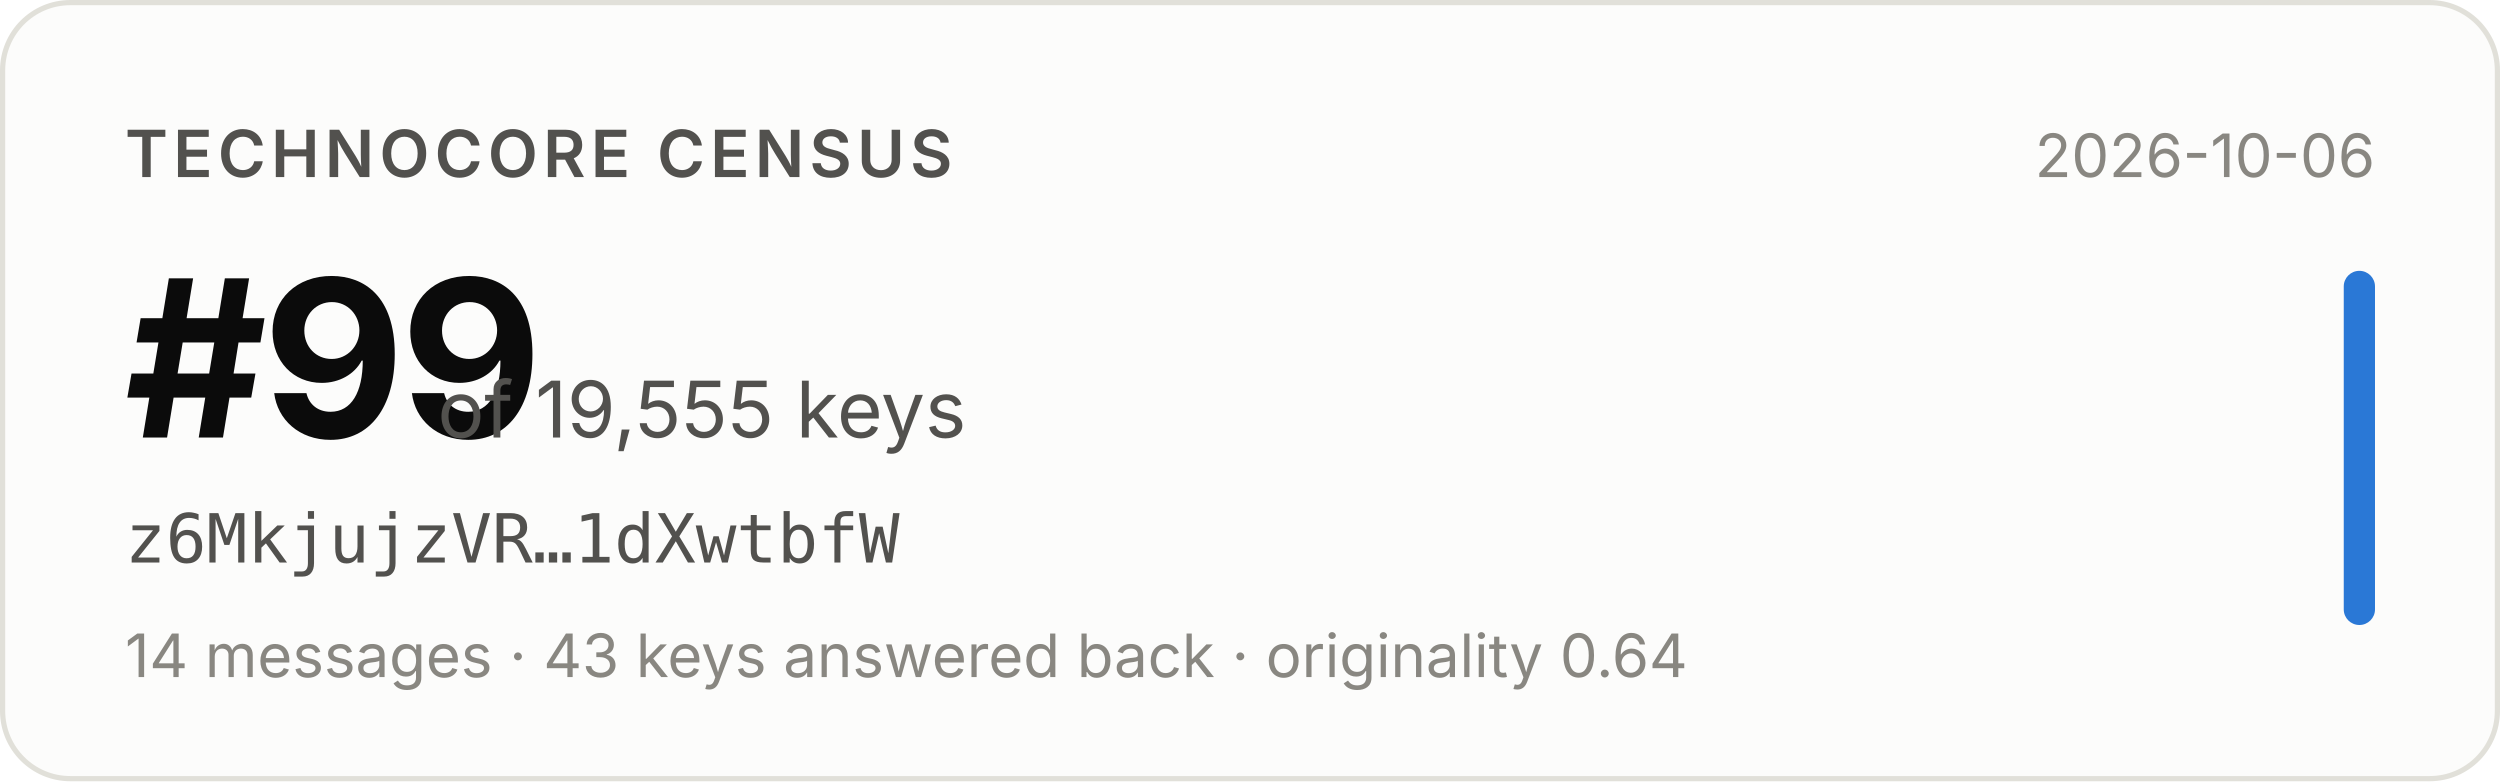
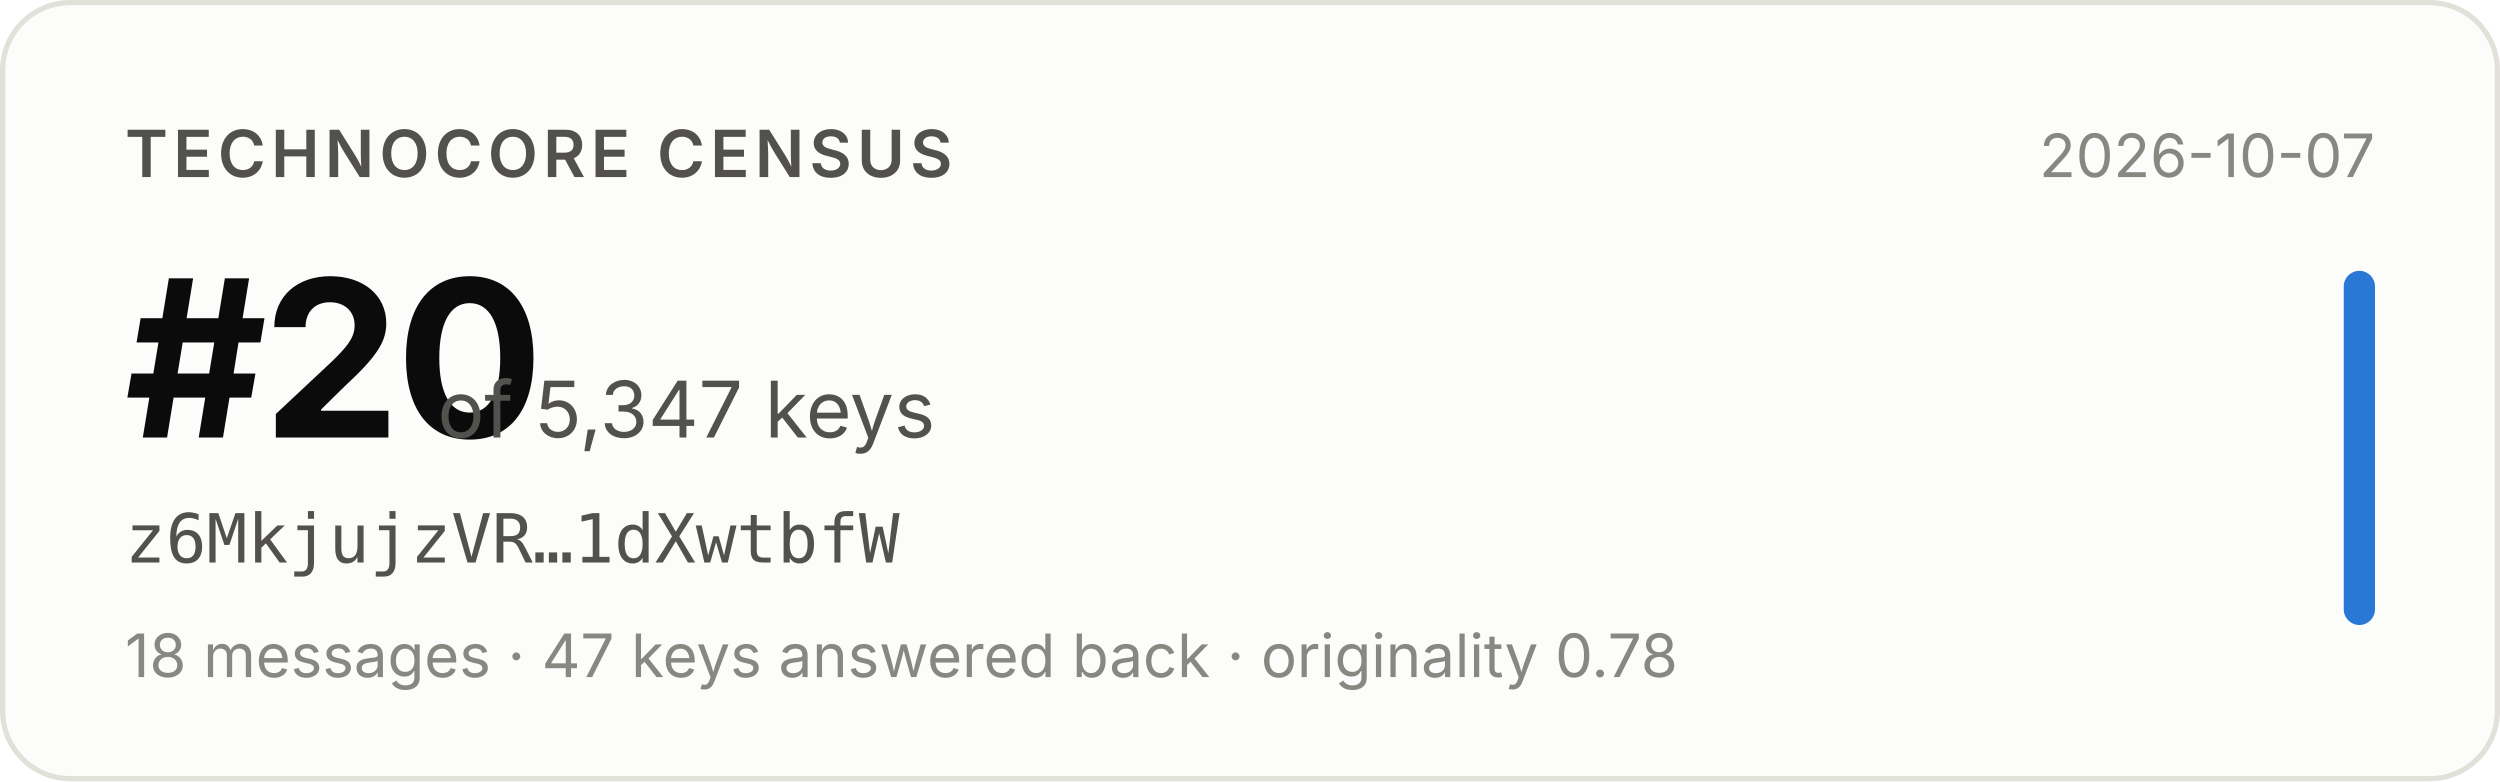
- <svg xmlns="http://www.w3.org/2000/svg" width="480" height="150" viewBox="0 0 480 150" role="img" aria-label="Technocore Census rank #99 of 19,555 keys for z6MkjujzVR…1dXwtbfW, snapshot 2026-10-06">
+ <svg xmlns="http://www.w3.org/2000/svg" width="480" height="150" viewBox="0 0 480 150" role="img" aria-label="Technocore Census rank #20 of 5,347 keys for z6MkjujzVR…1dXwtbfW, snapshot 2026-10-07">
  <rect x="0.5" y="0.5" width="479" height="149" rx="13" fill="#fcfcfb" stroke="#e1e0d9" />
  <g font-family="system-ui, -apple-system, 'Segoe UI', sans-serif">
    <text x="24" y="34" font-size="12.5" font-weight="600" fill="#52514e" letter-spacing="0.08em">TECHNOCORE CENSUS</text>
-     <text x="24" y="84" font-size="42" font-weight="650" fill="#0b0b0b" letter-spacing="-0.02em">#99</text>
-     <text x="84" y="84" font-size="15" fill="#52514e">of 19,555 keys</text>
+     <text x="24" y="84" font-size="42" font-weight="650" fill="#0b0b0b" letter-spacing="-0.02em">#20</text>
+     <text x="84" y="84" font-size="15" fill="#52514e">of 5,347 keys</text>
    <text x="24" y="108" font-size="13" fill="#52514e" font-family="ui-monospace, SFMono-Regular, Menlo, monospace">z6MkjujzVR…1dXwtbfW</text>
-     <text x="24" y="130" font-size="11.5" fill="#898781">14 messages · 43 keys answered back · originality 0.64</text>
-     <text x="456" y="34" font-size="11.5" fill="#898781" text-anchor="end">2026-10-06</text>
+     <text x="24" y="130" font-size="11.5" fill="#898781">18 messages · 47 keys answered back · originality 0.78</text>
+     <text x="456" y="34" font-size="11.5" fill="#898781" text-anchor="end">2026-10-07</text>
    <rect x="450" y="52" width="6" height="68" rx="3" fill="#2a78d6" />
  </g>
</svg>
